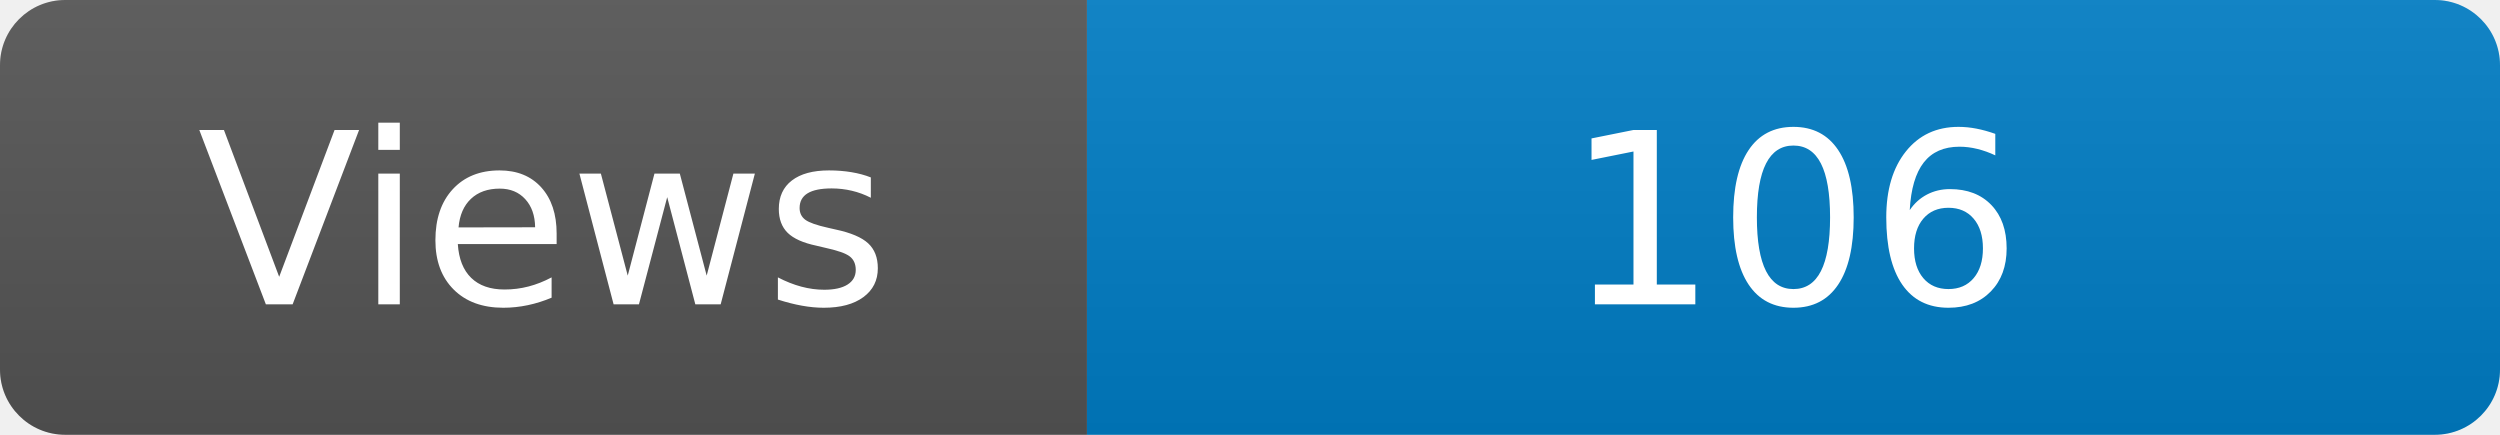
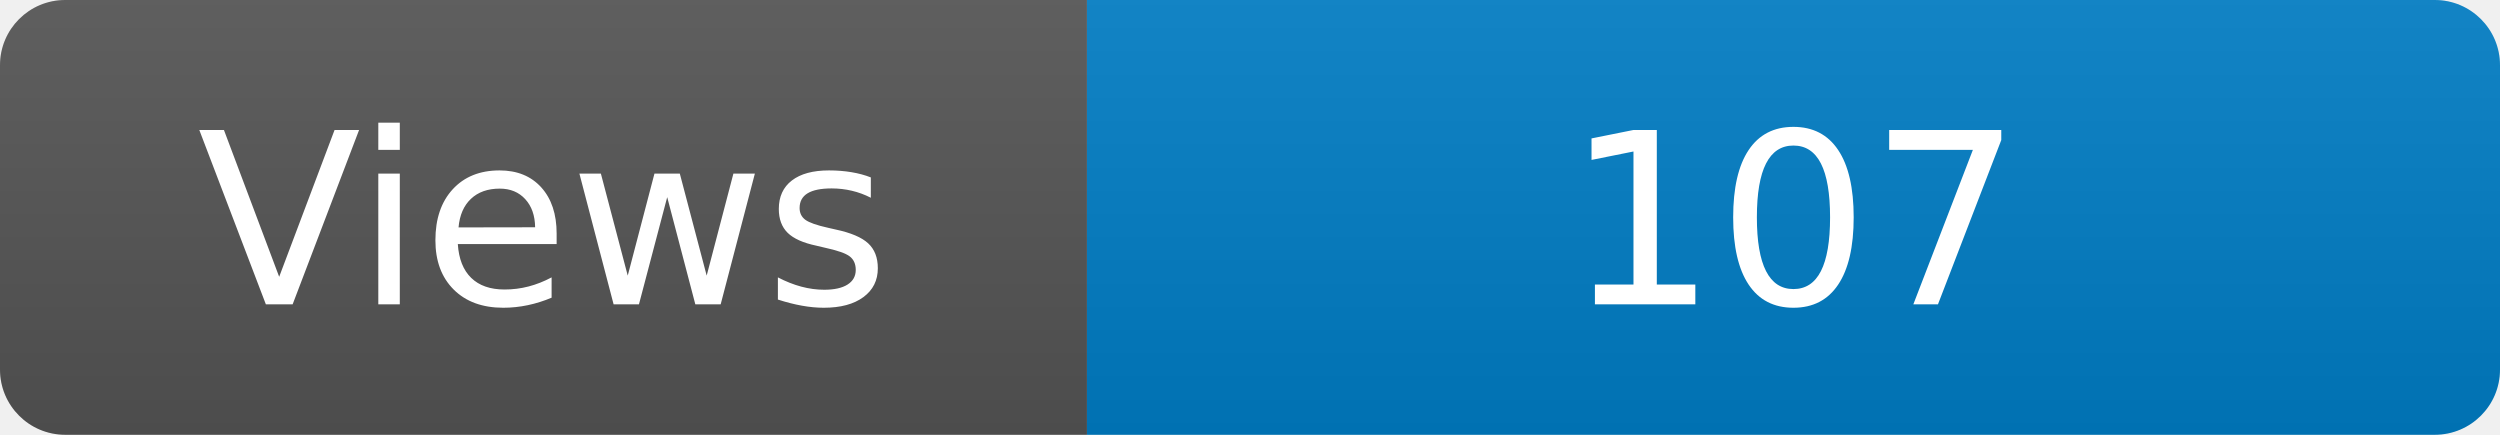
<svg xmlns="http://www.w3.org/2000/svg" width="115" height="20" role="img" aria-label="Maintained?: yes">
  <linearGradient id="s" x2="0" y2="100%">
    <stop offset="0" stop-color="#bbb" stop-opacity=".1" />
    <stop offset="1" stop-opacity=".1" />
  </linearGradient>
  <clipPath id="r">
    <rect width="115" height="20" rx="3" fill="#fff" />
  </clipPath>
  <g clip-path="url(#r)">
    <rect width="50" height="20" fill="#555" />
    <rect x="50" width="160" height="20" fill="#007ec6" />
    <rect width="115" height="20" fill="url(#s)" />
  </g>
  <g fill="#fff" text-anchor="middle" font-family="Verdana,Geneva,DejaVu Sans,sans-serif" font-size="110">
    <text x="250" y="140" transform="scale(.1)" fill="#fff">Views</text>
-     <text x="825" y="140" transform="scale(.1)" fill="#fff">106</text>
+     <text x="825" y="140" transform="scale(.1)" fill="#fff">107</text>
  </g>
</svg>
